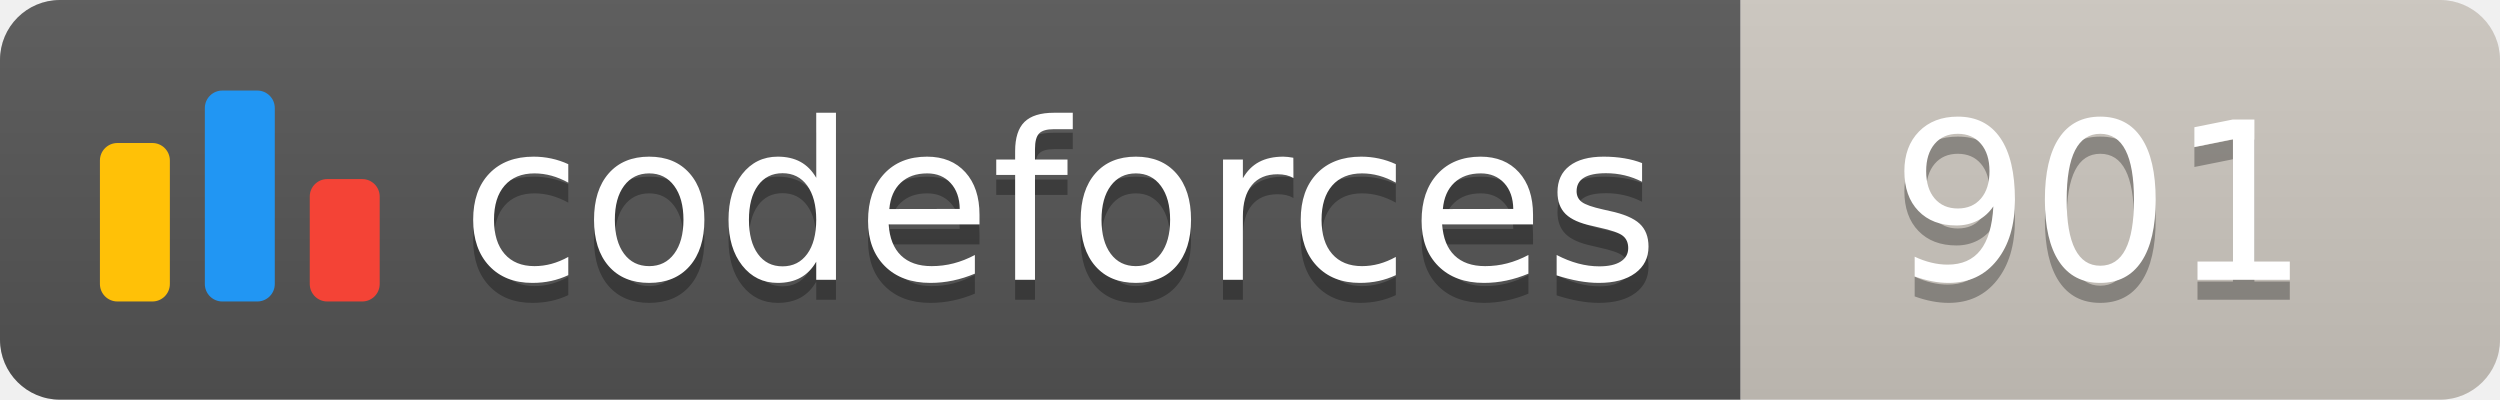
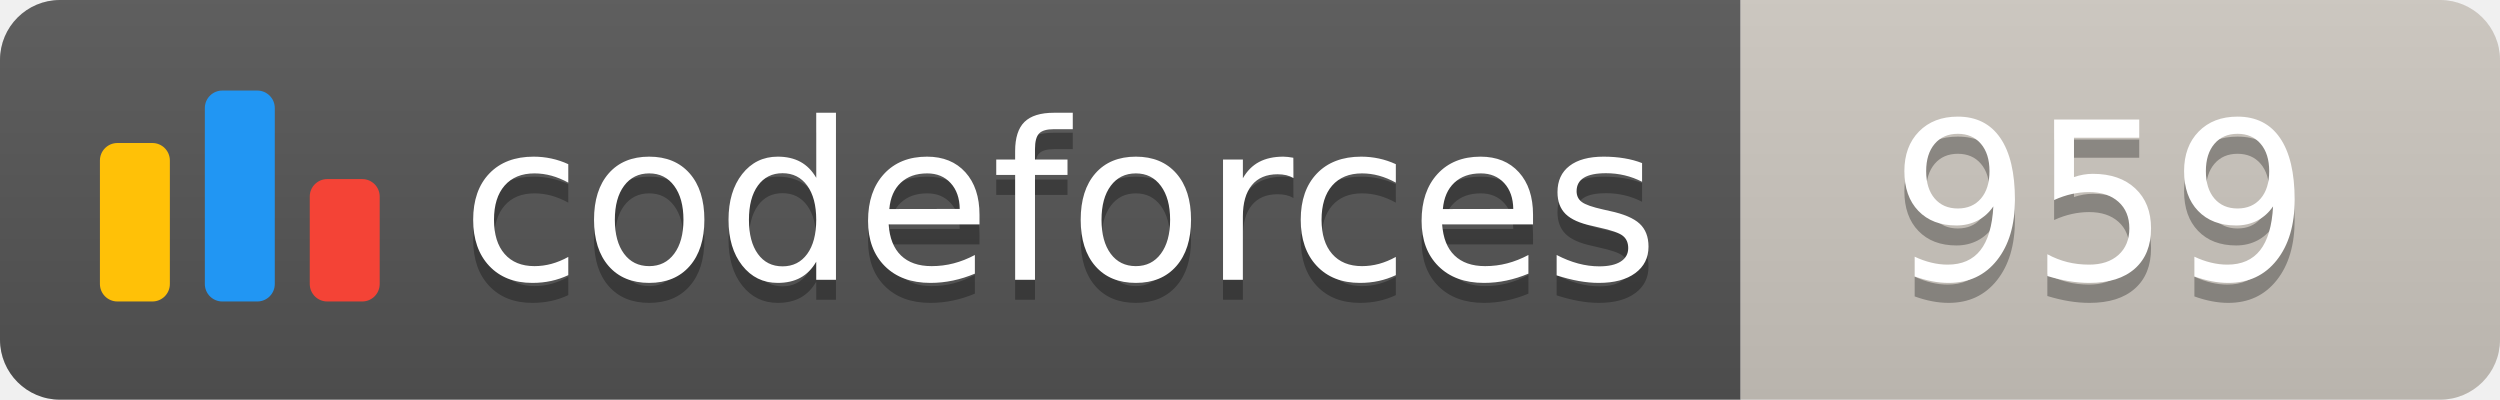
<svg xmlns="http://www.w3.org/2000/svg" width="125.1" height="20">
  <linearGradient id="smooth" x2="0" y2="100%">
    <stop offset="0" stop-color="#bbb" stop-opacity=".1" />
    <stop offset="1" stop-opacity=".1" />
  </linearGradient>
  <clipPath id="round">
    <rect width="125.1" height="20" rx="3" fill="#fff" />
  </clipPath>
  <g clip-path="url(#round)">
    <rect width="87.1" height="20" fill="#555" />
    <rect x="87.1" width="38.0" height="20" fill="#cec8c1" />
    <rect width="125.1" height="20" fill="url(#smooth)" />
  </g>
  <g fill="#fff" text-anchor="middle" font-family="DejaVu Sans,Verdana,Geneva,sans-serif" font-size="110">
    <svg x="5" y="3" class="logo" width="14" height="14" viewBox="0 0 32 25" fill="none">
      <rect y="6" width="8" height="18.125" rx="2" fill="#FFC107" />
      <rect x="24" y="10.125" width="8" height="14" rx="2" fill="#F44336" />
      <rect x="12" width="8" height="24.125" rx="2" fill="#2196F3" />
    </svg>
    <text x="530.5" y="150" fill="#010101" fill-opacity=".3" transform="scale(0.1)" textLength="601.0" lengthAdjust="spacing">codeforces
        </text>
    <text x="530.5" y="140" transform="scale(0.1)" textLength="601.0" lengthAdjust="spacing">codeforces</text>
-     <text x="1051.0" y="150" fill="#010101" fill-opacity=".3" transform="scale(0.1)" textLength="280.0" lengthAdjust="spacing">901
+     <text x="1051.0" y="150" fill="#010101" fill-opacity=".3" transform="scale(0.1)" textLength="280.0" lengthAdjust="spacing">959
        </text>
-     <text x="1051.0" y="140" transform="scale(0.1)" textLength="280.0" lengthAdjust="spacing">901</text>
+     <text x="1051.0" y="140" transform="scale(0.1)" textLength="280.0" lengthAdjust="spacing">959</text>
  </g>
</svg>
